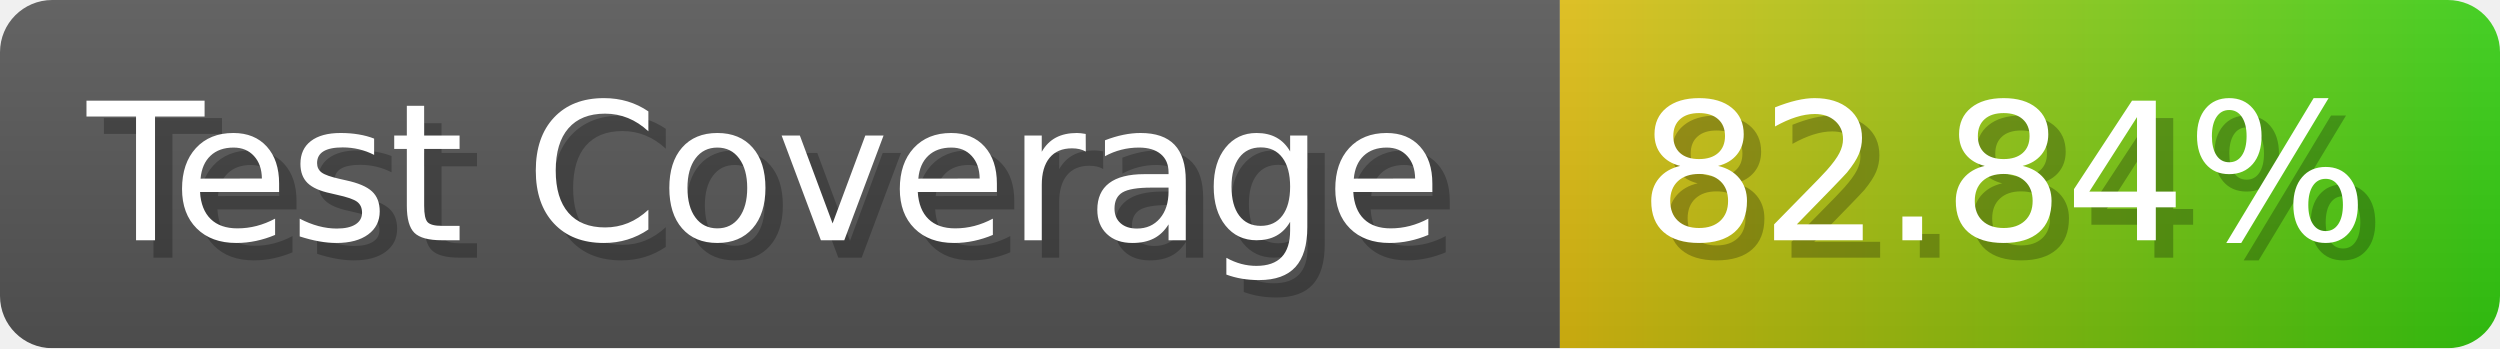
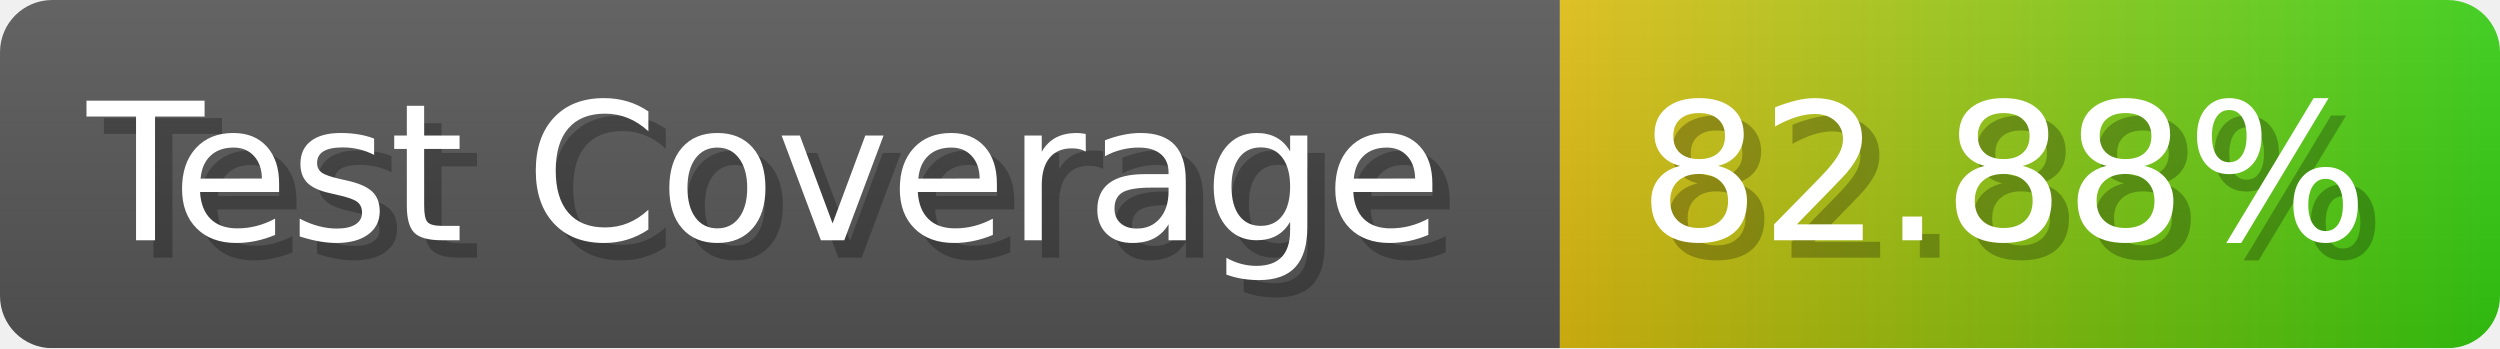
- <svg xmlns="http://www.w3.org/2000/svg" width="143.6" height="20" viewBox="0 0 1436 200" role="img" aria-label="Test Coverage: 82.84%">
+ <svg xmlns="http://www.w3.org/2000/svg" width="143.6" height="20" viewBox="0 0 1436 200" role="img" aria-label="Test Coverage: 82.88%">
  <linearGradient id="a" x2="0" y2="100%">
    <stop offset="0" stop-opacity=".1" stop-color="#EEE" />
    <stop offset="1" stop-opacity=".1" />
  </linearGradient>
  <mask id="m">
    <rect width="1436" height="200" rx="30" fill="#FFF" />
  </mask>
  <g mask="url(#m)">
    <rect width="896" height="200" fill="#555" />
    <rect width="540" height="200" fill="url(#x)" x="896" />
    <rect width="1436" height="200" fill="url(#a)" />
  </g>
  <g aria-hidden="true" fill="#fff" text-anchor="start" font-family="Verdana,DejaVu Sans,sans-serif" font-size="110">
    <text x="60" y="148" textLength="796" fill="#000" opacity="0.25">Test Coverage</text>
    <text x="50" y="138" textLength="796">Test Coverage</text>
-     <text x="951" y="148" textLength="440" fill="#000" opacity="0.25">82.84%</text>
-     <text x="941" y="138" textLength="440">82.84%</text>
+     <text x="951" y="148" textLength="440" fill="#000" opacity="0.25">82.88%</text>
+     <text x="941" y="138" textLength="440">82.88%</text>
  </g>
  <linearGradient id="x" x1="0%" y1="0%" x2="100%" y2="0%">
    <stop offset="0%" style="stop-color:#DB1" />
    <stop offset="100%" style="stop-color:#3C1" />
  </linearGradient>
</svg>
